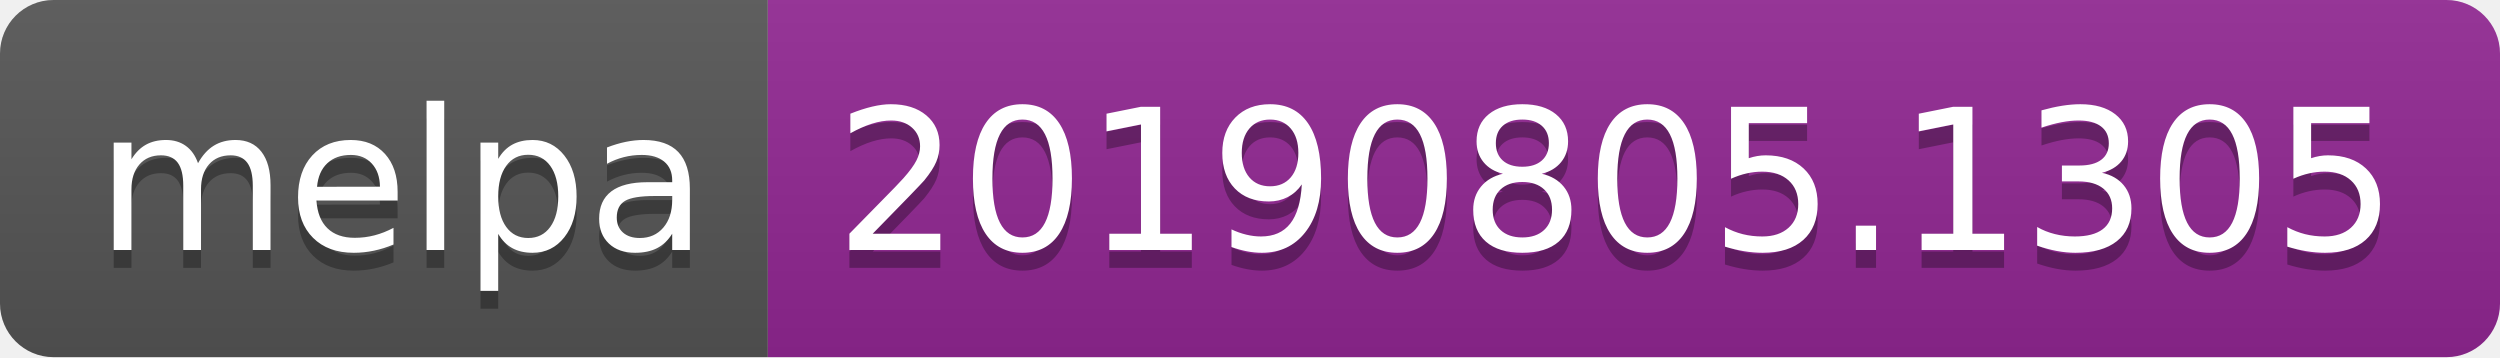
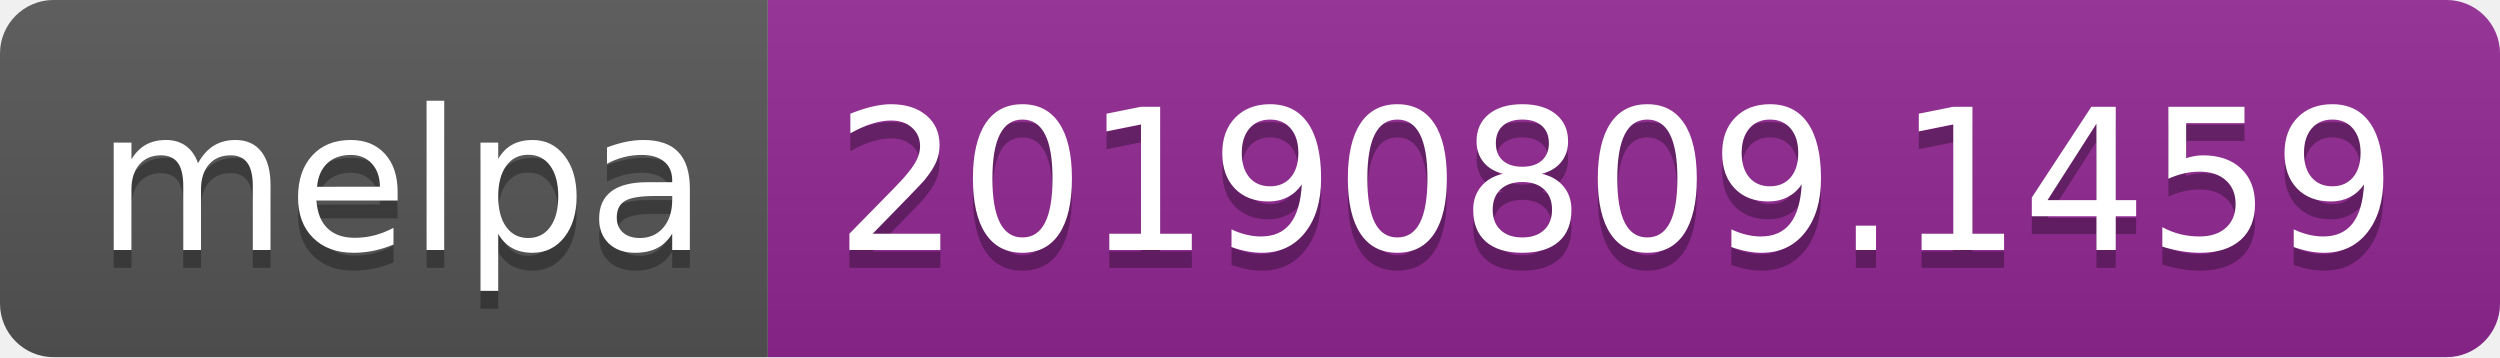
<svg xmlns="http://www.w3.org/2000/svg" width="140" height="20">
  <linearGradient id="b" x2="0" y2="100%">
    <stop offset="0" stop-color="#bbb" stop-opacity=".1" />
    <stop offset="1" stop-opacity=".1" />
  </linearGradient>
  <clipPath id="a">
    <rect width="140" height="20" rx="3" fill="#fff" />
  </clipPath>
  <g clip-path="url(#a)">
    <path fill="#555" d="M0 0h43v20H0z" />
    <path fill="#922793" d="M43 0h97v20H43z" />
    <path fill="url(#b)" d="M0 0h140v20H0z" />
  </g>
  <g fill="#fff" text-anchor="middle" font-family="DejaVu Sans,Verdana,Geneva,sans-serif" font-size="110">
    <text x="225" y="150" fill="#010101" fill-opacity=".3" transform="scale(.1)" textLength="330">melpa</text>
    <text x="225" y="140" transform="scale(.1)" textLength="330">melpa</text>
-     <text x="905" y="150" fill="#010101" fill-opacity=".3" transform="scale(.1)" textLength="870">20190805.1305</text>
-     <text x="905" y="140" transform="scale(.1)" textLength="870">20190805.1305</text>
+     <text x="905" y="150" fill="#010101" fill-opacity=".3" transform="scale(.1)" textLength="870">20190809.1459</text>
+     <text x="905" y="140" transform="scale(.1)" textLength="870">20190809.1459</text>
  </g>
</svg>
